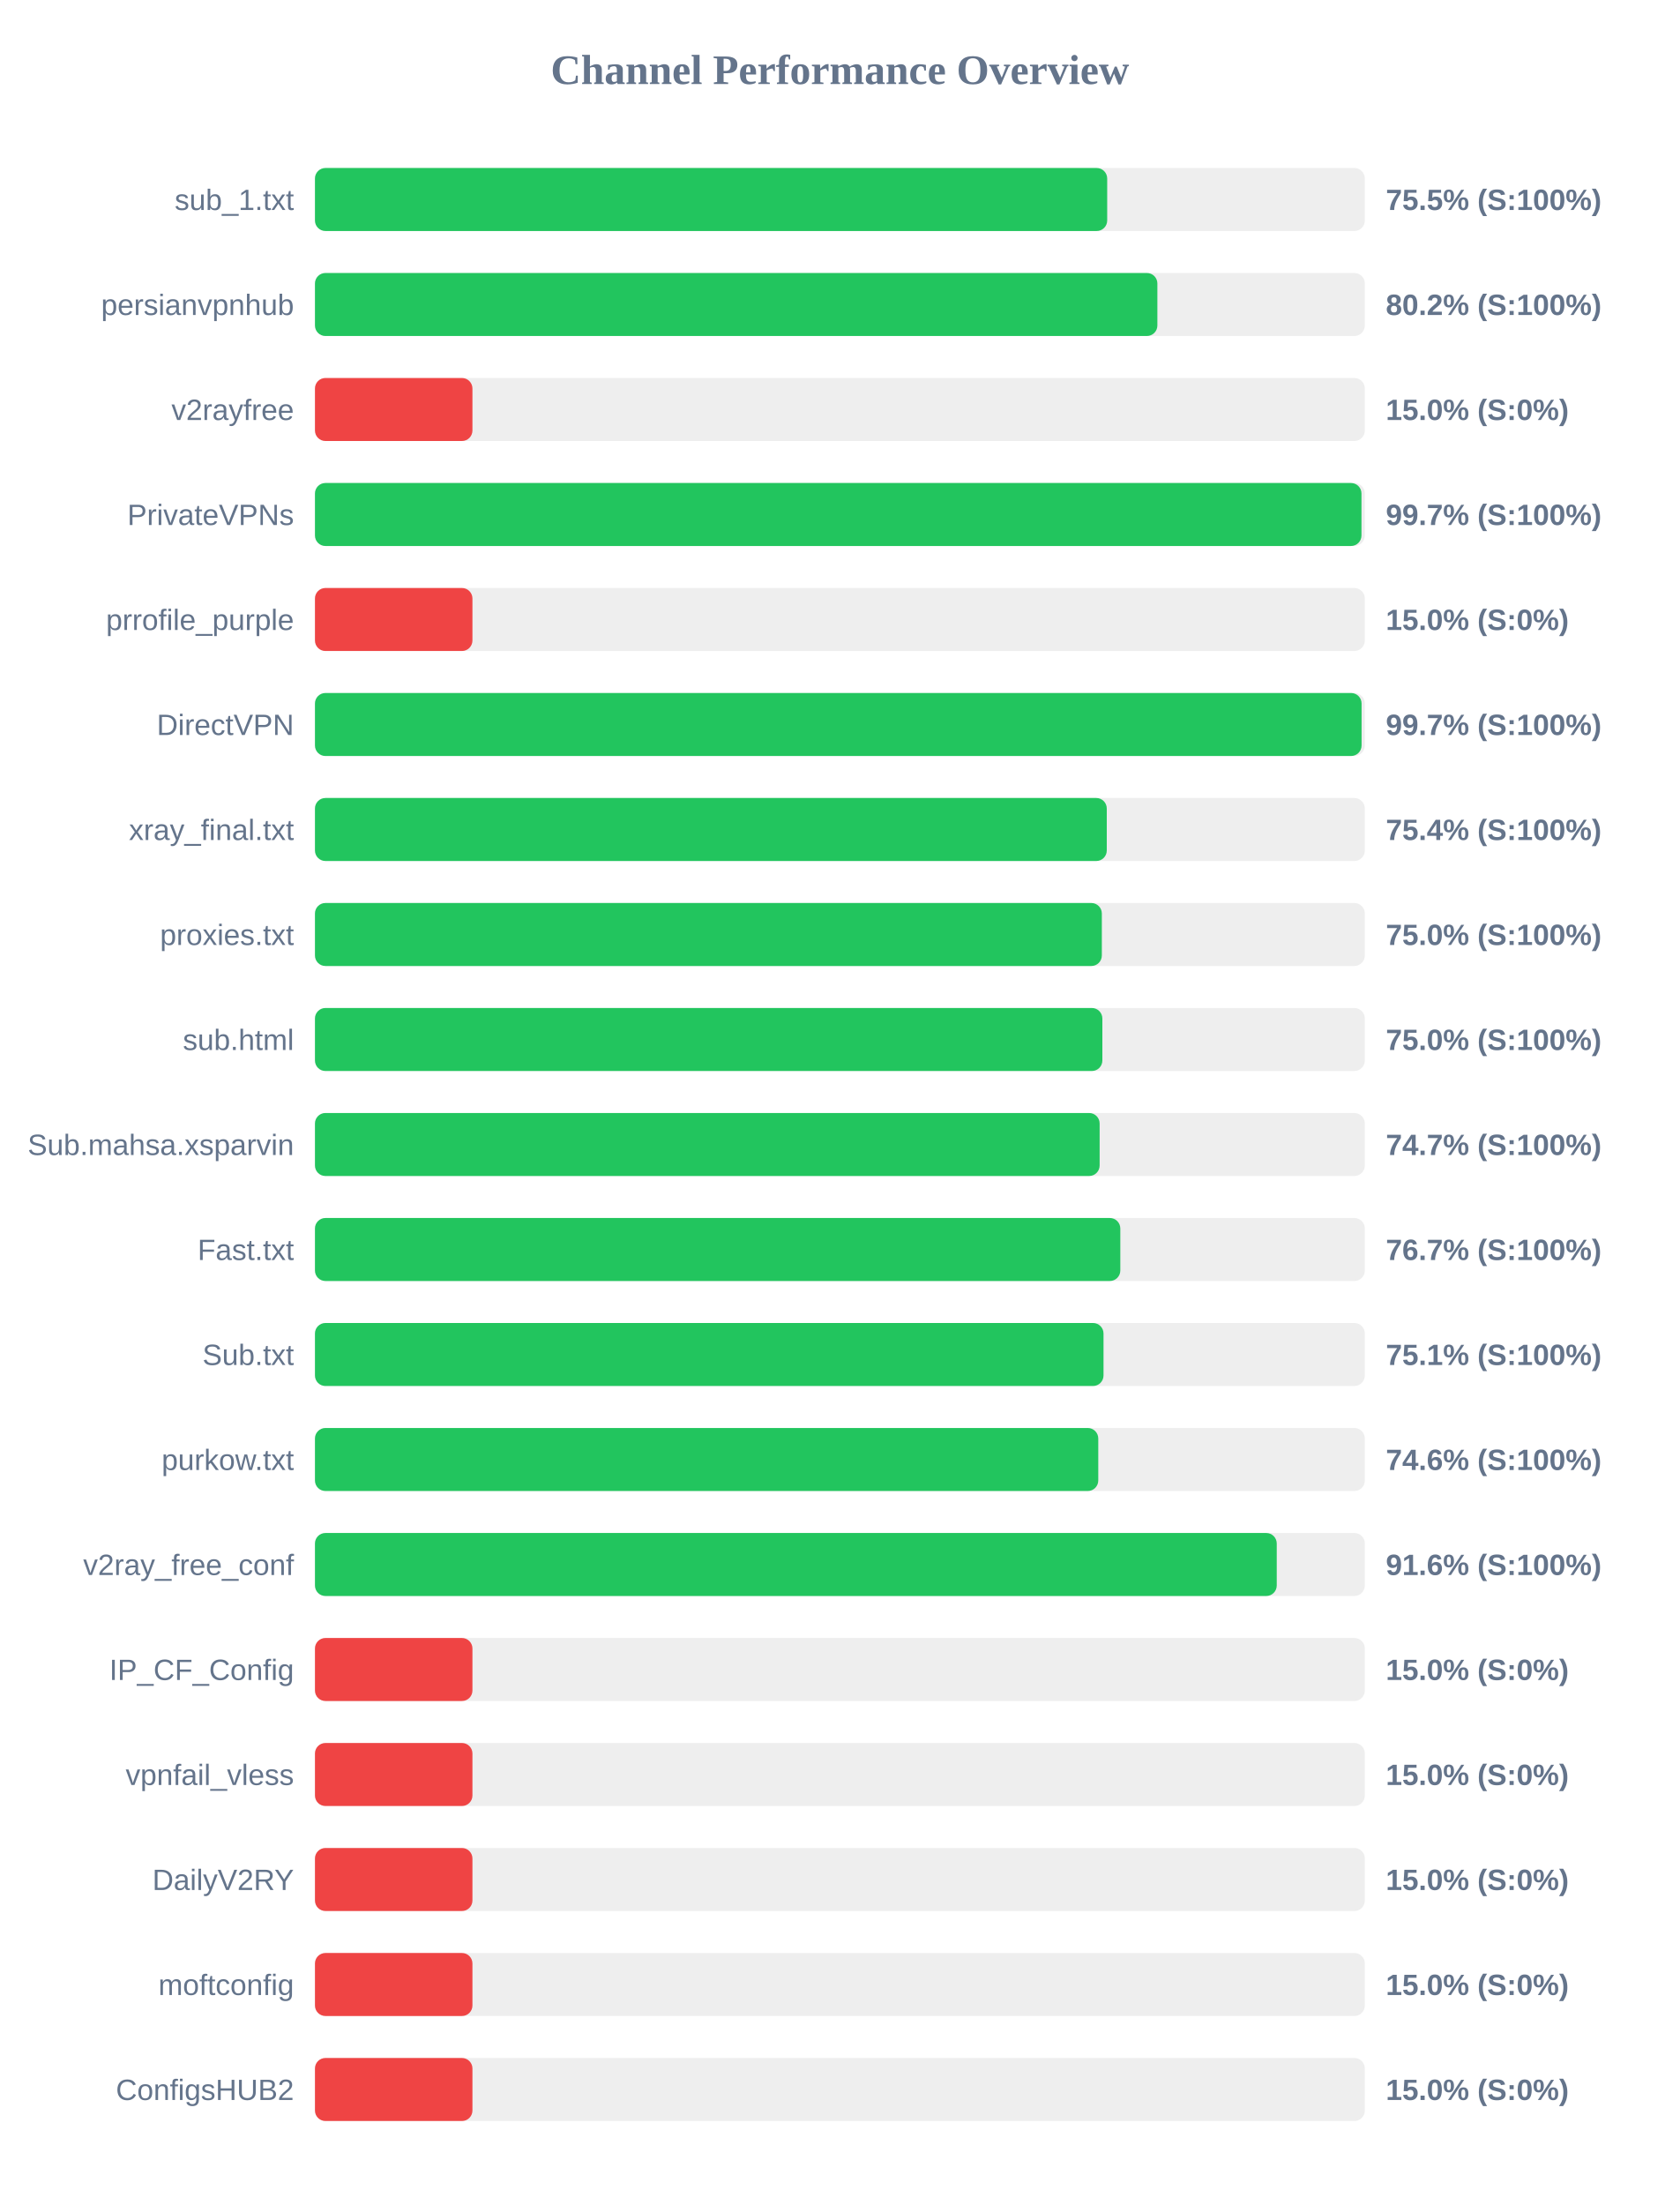
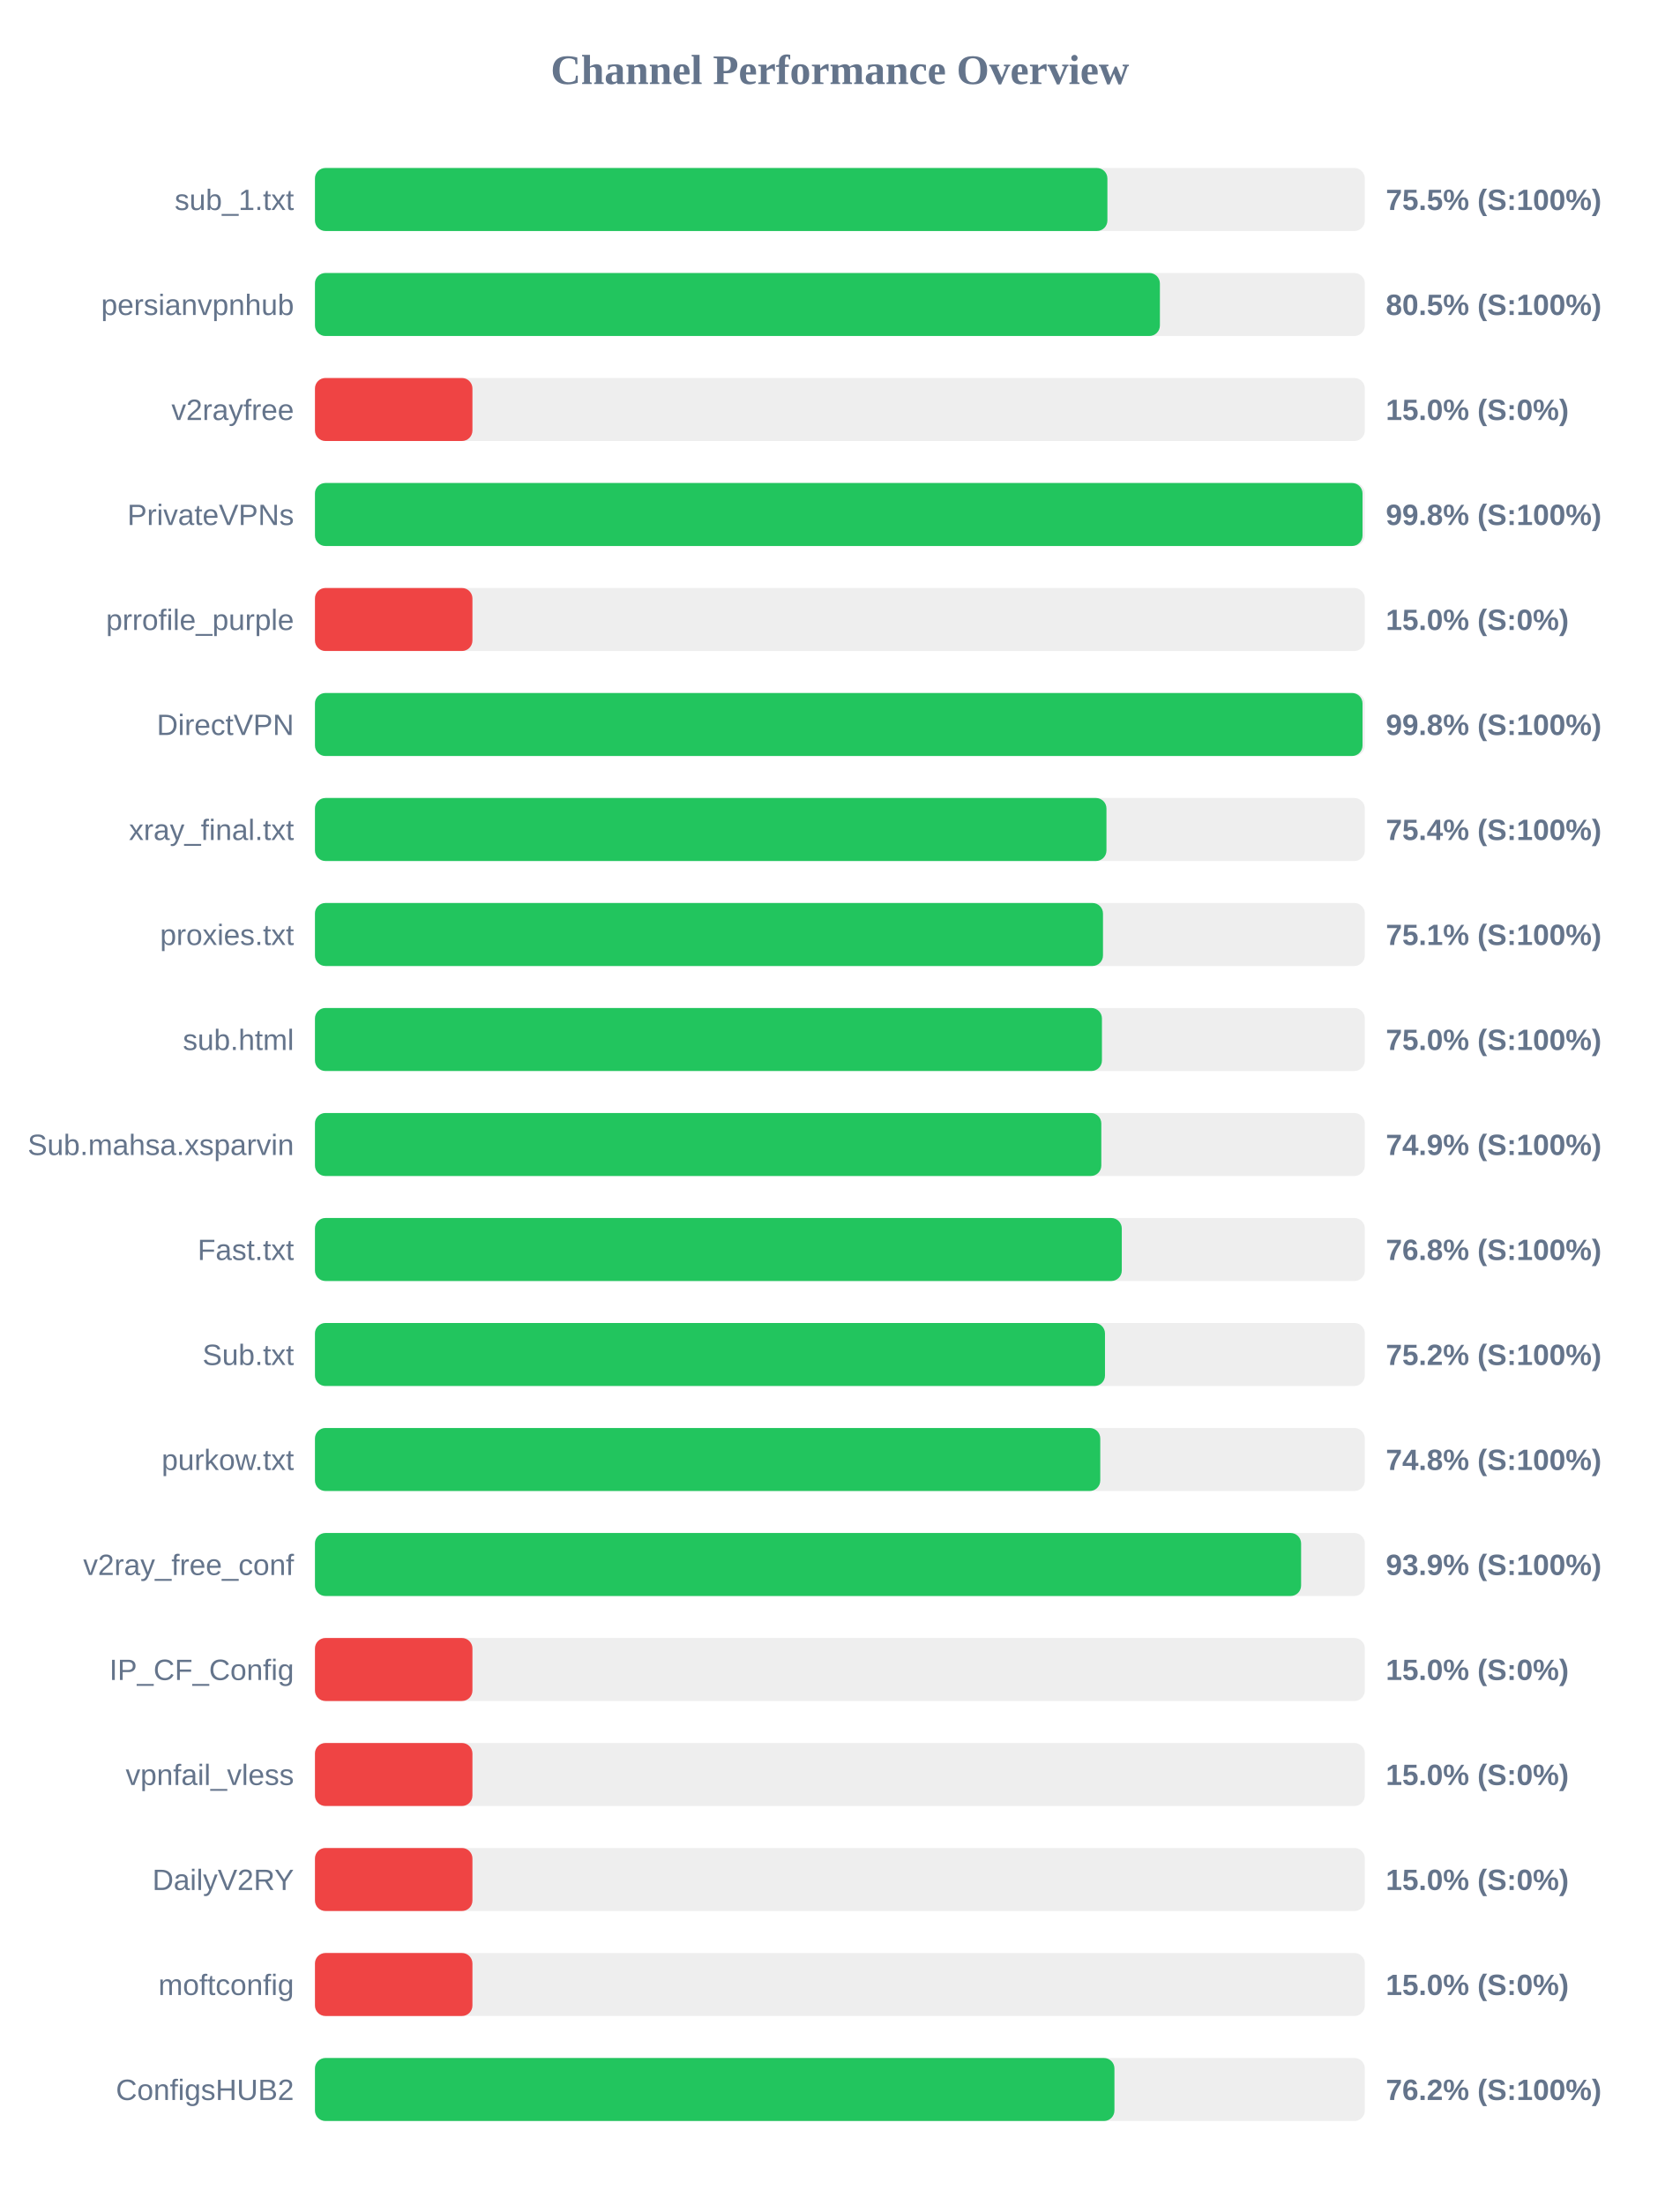
<svg xmlns="http://www.w3.org/2000/svg" width="800" height="1050" version="1.1">
  <style>
        .row { font: 14px Arial; fill: #64748b; }
        .score { font: bold 14px Arial; fill: #64748b; }
    </style>
  <text x="400" y="40" text-anchor="middle" font-size="20px" font-weight="bold" fill="#64748b">Channel Performance Overview</text>
  <rect x="150" y="80" width="500" height="30" fill="#eee" rx="5" />
-   <rect x="150" y="80" width="377.3" height="30" fill="#22c55e" rx="5" />
+   <rect x="150" y="80" width="377.4" height="30" fill="#22c55e" rx="5" />
  <text x="140" y="100" text-anchor="end" class="row">sub_1.txt</text>
  <text x="660" y="100" text-anchor="start" class="score">75.5% (S:100%)</text>
  <rect x="150" y="130" width="500" height="30" fill="#eee" rx="5" />
-   <rect x="150" y="130" width="401.2" height="30" fill="#22c55e" rx="5" />
+   <rect x="150" y="130" width="402.4" height="30" fill="#22c55e" rx="5" />
  <text x="140" y="150" text-anchor="end" class="row">persianvpnhub</text>
-   <text x="660" y="150" text-anchor="start" class="score">80.2% (S:100%)</text>
+   <text x="660" y="150" text-anchor="start" class="score">80.5% (S:100%)</text>
  <rect x="150" y="180" width="500" height="30" fill="#eee" rx="5" />
  <rect x="150" y="180" width="75.0" height="30" fill="#ef4444" rx="5" />
  <text x="140" y="200" text-anchor="end" class="row">v2rayfree</text>
  <text x="660" y="200" text-anchor="start" class="score">15.0% (S:0%)</text>
  <rect x="150" y="230" width="500" height="30" fill="#eee" rx="5" />
-   <rect x="150" y="230" width="498.4" height="30" fill="#22c55e" rx="5" />
+   <rect x="150" y="230" width="498.9" height="30" fill="#22c55e" rx="5" />
  <text x="140" y="250" text-anchor="end" class="row">PrivateVPNs</text>
-   <text x="660" y="250" text-anchor="start" class="score">99.7% (S:100%)</text>
+   <text x="660" y="250" text-anchor="start" class="score">99.8% (S:100%)</text>
  <rect x="150" y="280" width="500" height="30" fill="#eee" rx="5" />
  <rect x="150" y="280" width="75.0" height="30" fill="#ef4444" rx="5" />
  <text x="140" y="300" text-anchor="end" class="row">prrofile_purple</text>
  <text x="660" y="300" text-anchor="start" class="score">15.0% (S:0%)</text>
  <rect x="150" y="330" width="500" height="30" fill="#eee" rx="5" />
-   <rect x="150" y="330" width="498.45" height="30" fill="#22c55e" rx="5" />
+   <rect x="150" y="330" width="498.9" height="30" fill="#22c55e" rx="5" />
  <text x="140" y="350" text-anchor="end" class="row">DirectVPN</text>
-   <text x="660" y="350" text-anchor="start" class="score">99.7% (S:100%)</text>
+   <text x="660" y="350" text-anchor="start" class="score">99.8% (S:100%)</text>
  <rect x="150" y="380" width="500" height="30" fill="#eee" rx="5" />
-   <rect x="150" y="380" width="377.1" height="30" fill="#22c55e" rx="5" />
+   <rect x="150" y="380" width="376.95" height="30" fill="#22c55e" rx="5" />
  <text x="140" y="400" text-anchor="end" class="row">xray_final.txt</text>
  <text x="660" y="400" text-anchor="start" class="score">75.4% (S:100%)</text>
  <rect x="150" y="430" width="500" height="30" fill="#eee" rx="5" />
-   <rect x="150" y="430" width="374.75" height="30" fill="#22c55e" rx="5" />
+   <rect x="150" y="430" width="375.3" height="30" fill="#22c55e" rx="5" />
  <text x="140" y="450" text-anchor="end" class="row">proxies.txt</text>
-   <text x="660" y="450" text-anchor="start" class="score">75.0% (S:100%)</text>
+   <text x="660" y="450" text-anchor="start" class="score">75.1% (S:100%)</text>
  <rect x="150" y="480" width="500" height="30" fill="#eee" rx="5" />
-   <rect x="150" y="480" width="375.0" height="30" fill="#22c55e" rx="5" />
+   <rect x="150" y="480" width="374.8" height="30" fill="#22c55e" rx="5" />
  <text x="140" y="500" text-anchor="end" class="row">sub.html</text>
  <text x="660" y="500" text-anchor="start" class="score">75.0% (S:100%)</text>
  <rect x="150" y="530" width="500" height="30" fill="#eee" rx="5" />
-   <rect x="150" y="530" width="373.7" height="30" fill="#22c55e" rx="5" />
+   <rect x="150" y="530" width="374.5" height="30" fill="#22c55e" rx="5" />
  <text x="140" y="550" text-anchor="end" class="row">Sub.mahsa.xsparvin</text>
-   <text x="660" y="550" text-anchor="start" class="score">74.7% (S:100%)</text>
+   <text x="660" y="550" text-anchor="start" class="score">74.9% (S:100%)</text>
  <rect x="150" y="580" width="500" height="30" fill="#eee" rx="5" />
-   <rect x="150" y="580" width="383.55" height="30" fill="#22c55e" rx="5" />
+   <rect x="150" y="580" width="384.25" height="30" fill="#22c55e" rx="5" />
  <text x="140" y="600" text-anchor="end" class="row">Fast.txt</text>
-   <text x="660" y="600" text-anchor="start" class="score">76.7% (S:100%)</text>
+   <text x="660" y="600" text-anchor="start" class="score">76.8% (S:100%)</text>
  <rect x="150" y="630" width="500" height="30" fill="#eee" rx="5" />
-   <rect x="150" y="630" width="375.55" height="30" fill="#22c55e" rx="5" />
+   <rect x="150" y="630" width="376.25" height="30" fill="#22c55e" rx="5" />
  <text x="140" y="650" text-anchor="end" class="row">Sub.txt</text>
-   <text x="660" y="650" text-anchor="start" class="score">75.1% (S:100%)</text>
+   <text x="660" y="650" text-anchor="start" class="score">75.2% (S:100%)</text>
  <rect x="150" y="680" width="500" height="30" fill="#eee" rx="5" />
-   <rect x="150" y="680" width="373.05" height="30" fill="#22c55e" rx="5" />
+   <rect x="150" y="680" width="374.0" height="30" fill="#22c55e" rx="5" />
  <text x="140" y="700" text-anchor="end" class="row">purkow.txt</text>
-   <text x="660" y="700" text-anchor="start" class="score">74.6% (S:100%)</text>
+   <text x="660" y="700" text-anchor="start" class="score">74.8% (S:100%)</text>
  <rect x="150" y="730" width="500" height="30" fill="#eee" rx="5" />
-   <rect x="150" y="730" width="458.05" height="30" fill="#22c55e" rx="5" />
+   <rect x="150" y="730" width="469.65" height="30" fill="#22c55e" rx="5" />
  <text x="140" y="750" text-anchor="end" class="row">v2ray_free_conf</text>
-   <text x="660" y="750" text-anchor="start" class="score">91.6% (S:100%)</text>
+   <text x="660" y="750" text-anchor="start" class="score">93.9% (S:100%)</text>
  <rect x="150" y="780" width="500" height="30" fill="#eee" rx="5" />
  <rect x="150" y="780" width="75.0" height="30" fill="#ef4444" rx="5" />
  <text x="140" y="800" text-anchor="end" class="row">IP_CF_Config</text>
  <text x="660" y="800" text-anchor="start" class="score">15.0% (S:0%)</text>
  <rect x="150" y="830" width="500" height="30" fill="#eee" rx="5" />
  <rect x="150" y="830" width="75.0" height="30" fill="#ef4444" rx="5" />
  <text x="140" y="850" text-anchor="end" class="row">vpnfail_vless</text>
  <text x="660" y="850" text-anchor="start" class="score">15.0% (S:0%)</text>
  <rect x="150" y="880" width="500" height="30" fill="#eee" rx="5" />
  <rect x="150" y="880" width="75.0" height="30" fill="#ef4444" rx="5" />
  <text x="140" y="900" text-anchor="end" class="row">DailyV2RY</text>
  <text x="660" y="900" text-anchor="start" class="score">15.0% (S:0%)</text>
  <rect x="150" y="930" width="500" height="30" fill="#eee" rx="5" />
  <rect x="150" y="930" width="75.0" height="30" fill="#ef4444" rx="5" />
  <text x="140" y="950" text-anchor="end" class="row">moftconfig</text>
  <text x="660" y="950" text-anchor="start" class="score">15.0% (S:0%)</text>
  <rect x="150" y="980" width="500" height="30" fill="#eee" rx="5" />
-   <rect x="150" y="980" width="75.0" height="30" fill="#ef4444" rx="5" />
+   <rect x="150" y="980" width="380.75" height="30" fill="#22c55e" rx="5" />
  <text x="140" y="1000" text-anchor="end" class="row">ConfigsHUB2</text>
-   <text x="660" y="1000" text-anchor="start" class="score">15.0% (S:0%)</text>
+   <text x="660" y="1000" text-anchor="start" class="score">76.2% (S:100%)</text>
</svg>
